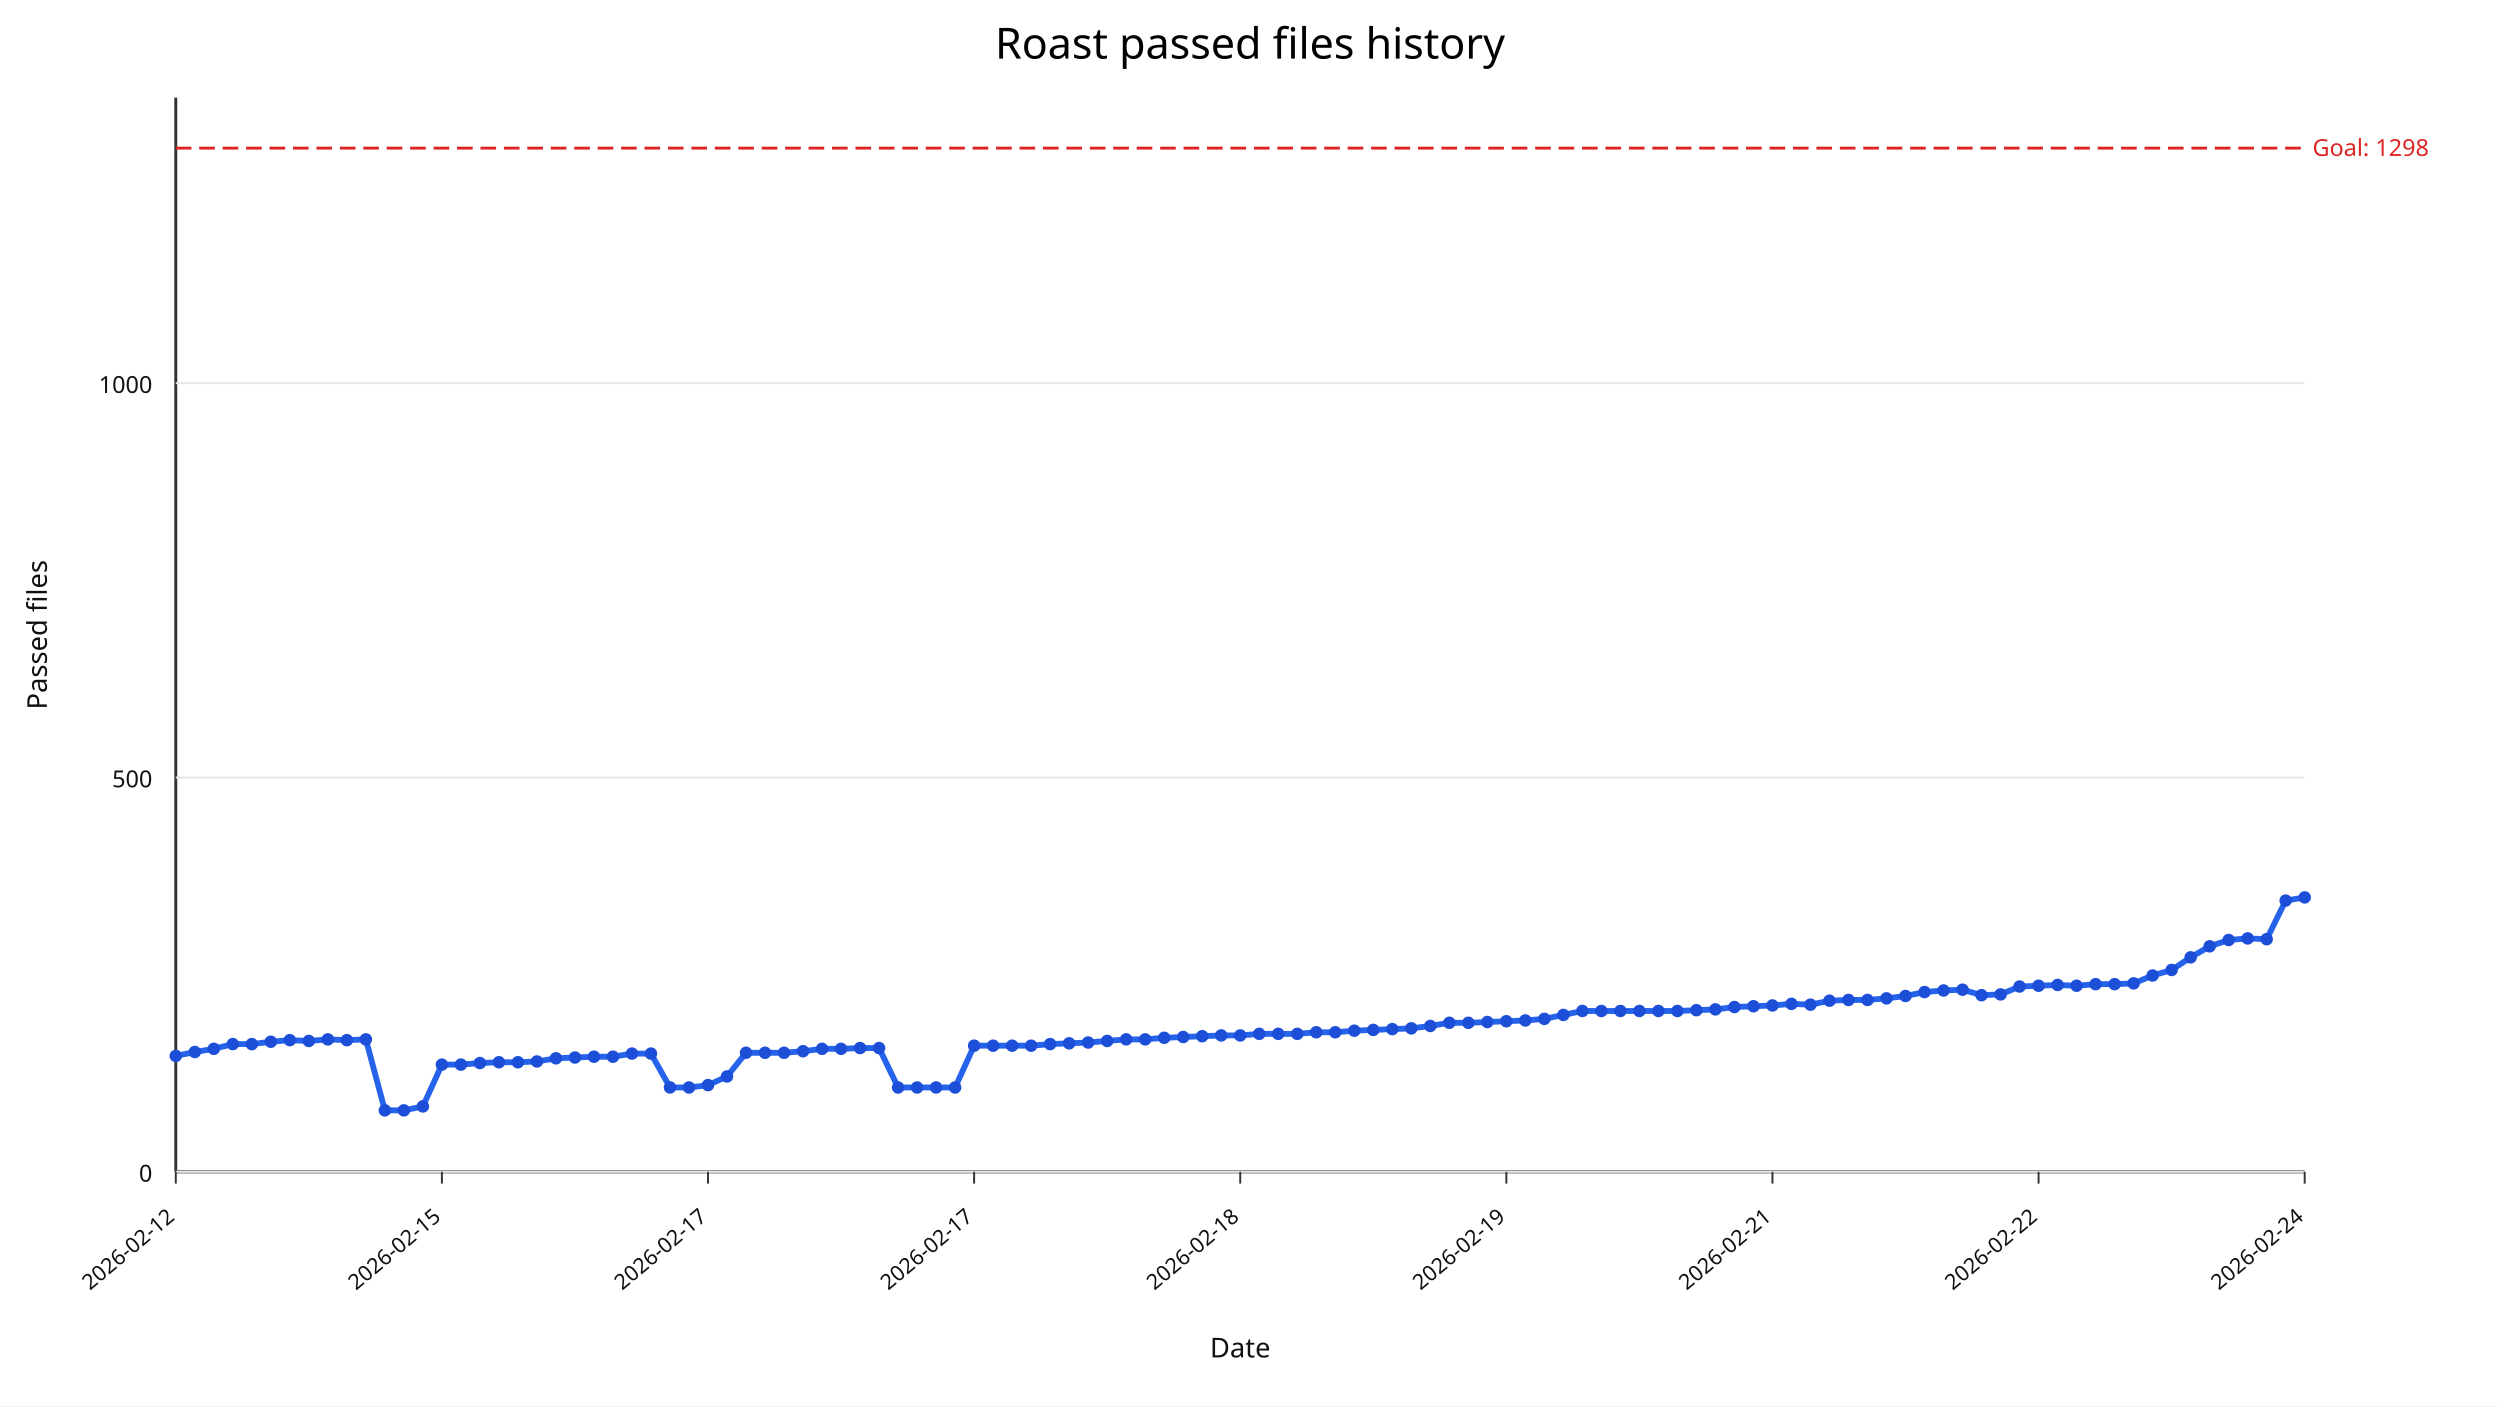
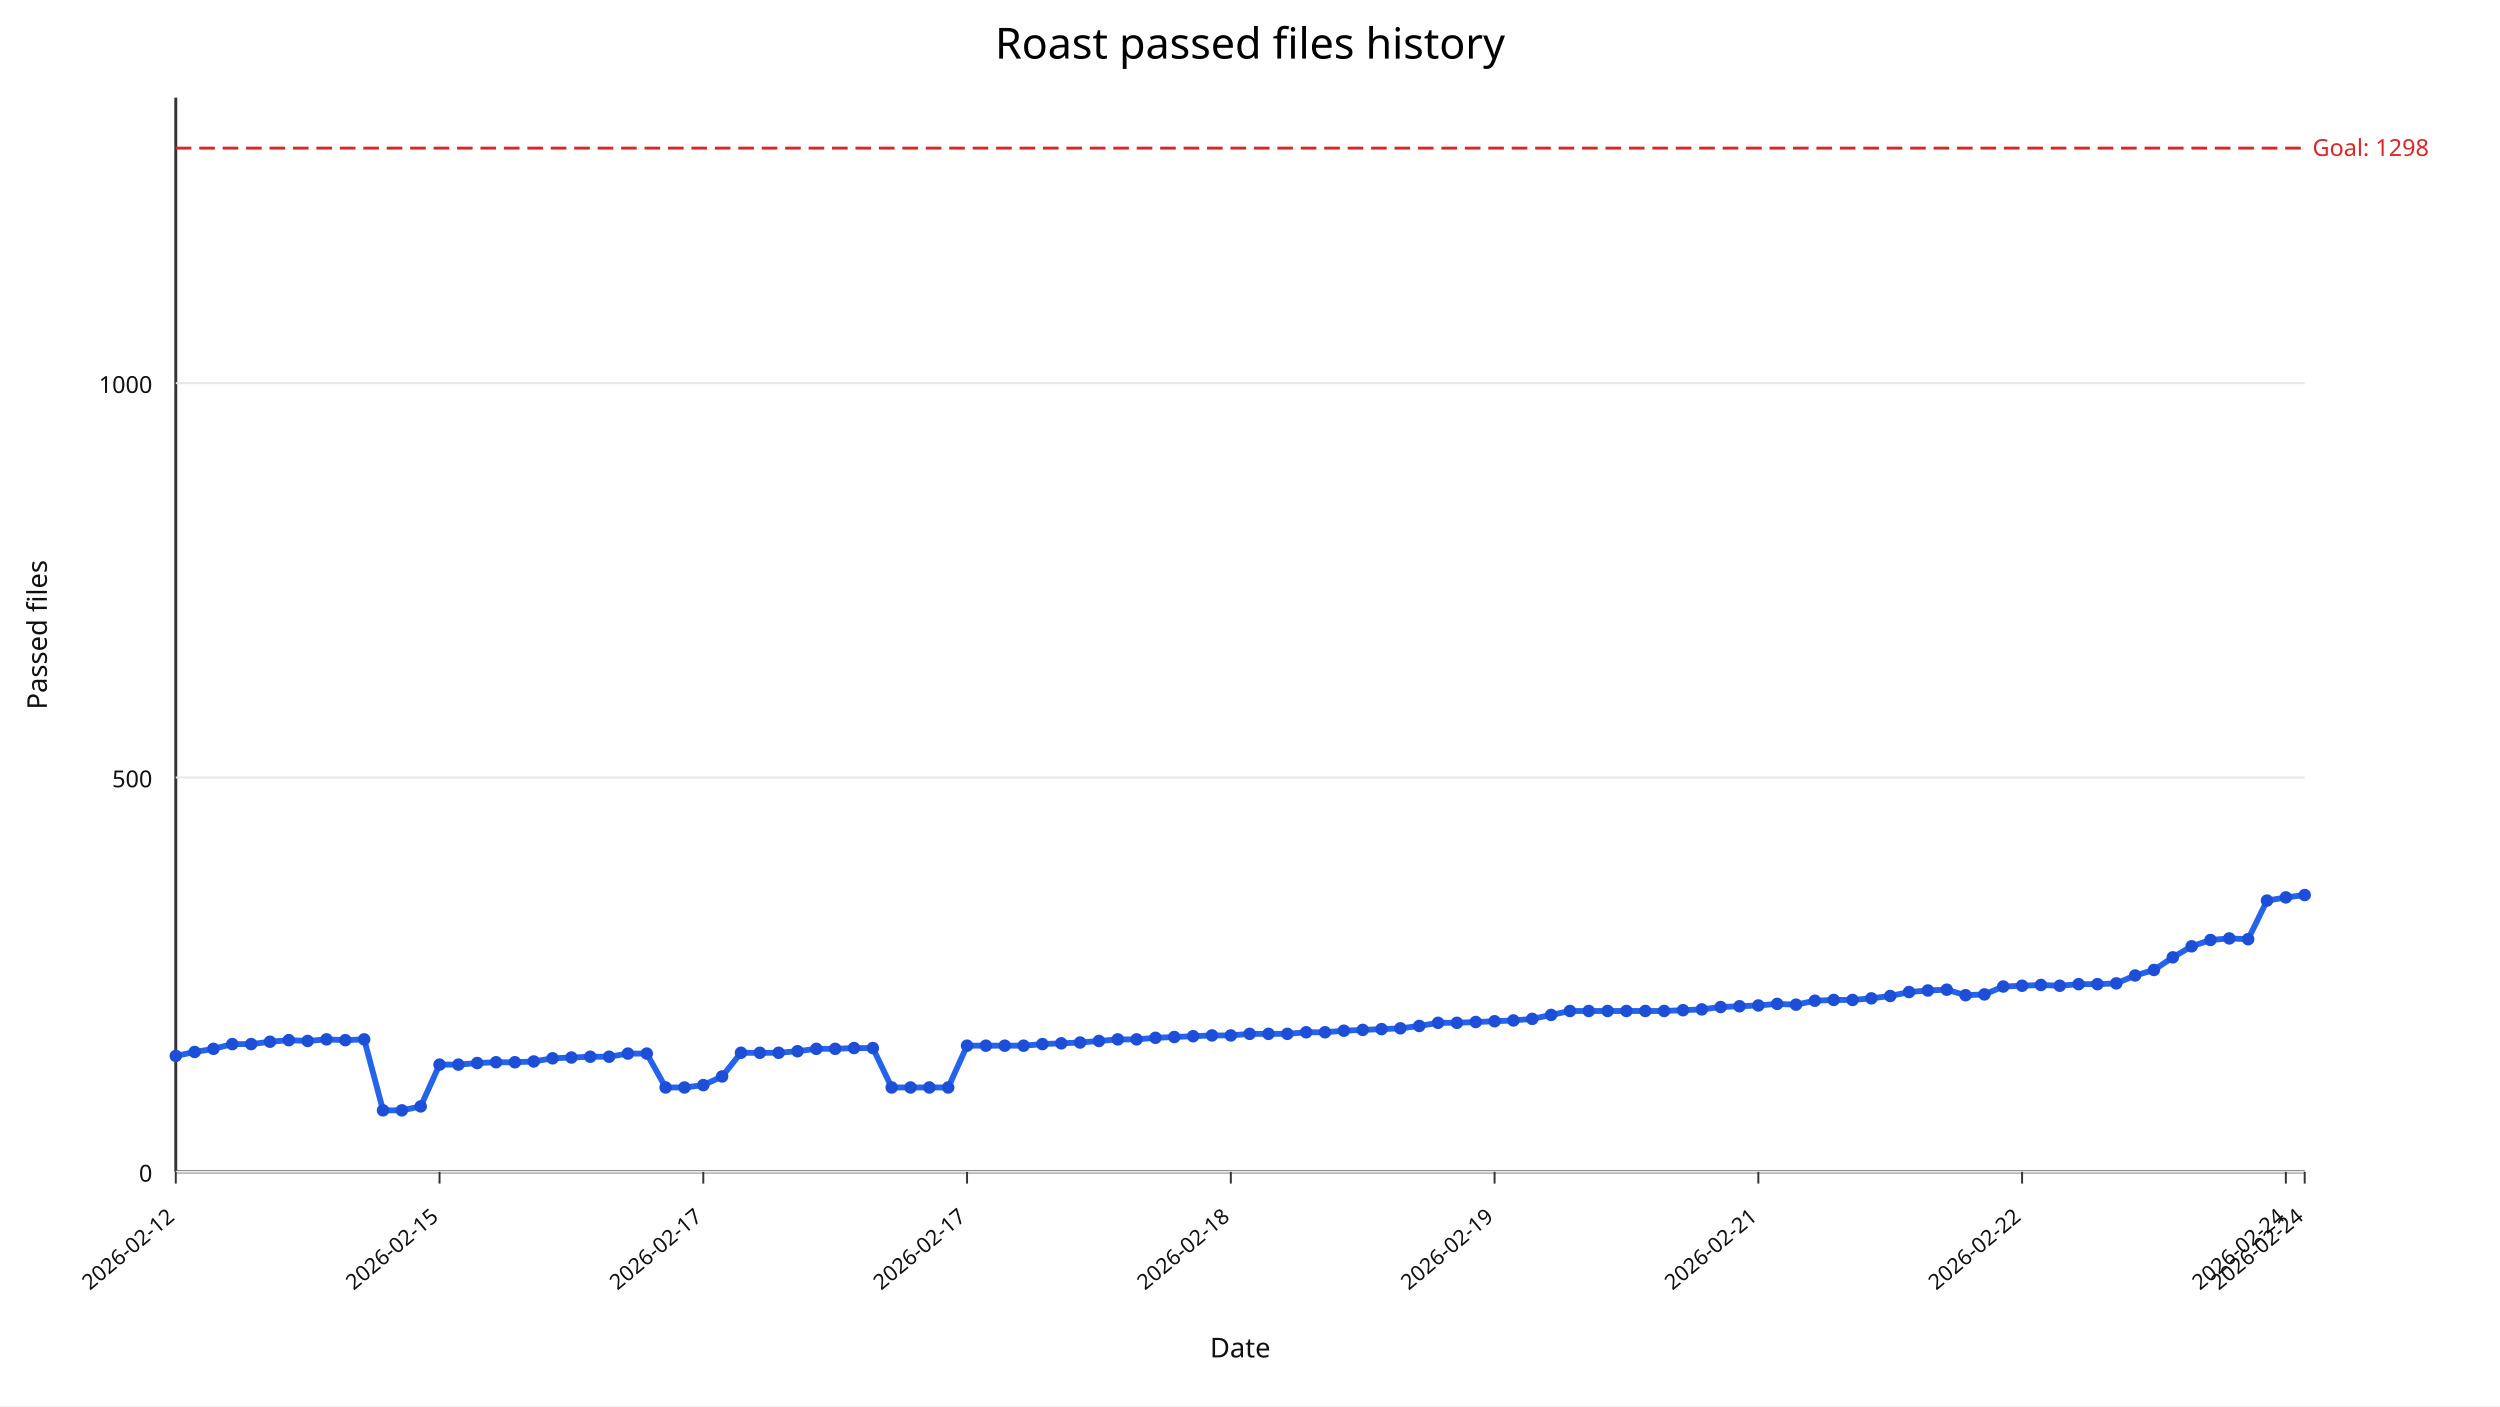
<svg xmlns="http://www.w3.org/2000/svg" width="1280" height="720" viewBox="0 0 1280 720">
  <rect width="100%" height="100%" fill="#ffffff" />
  <text x="640" y="30" text-anchor="middle" font-size="22" font-family="sans-serif">Roast passed files history</text>
  <line x1="90" y1="600" x2="1180" y2="600" stroke="#333" stroke-width="1.5" />
  <line x1="90" y1="50" x2="90" y2="600" stroke="#333" stroke-width="1.5" />
  <line x1="90" y1="600.00" x2="1180" y2="600.00" stroke="#e5e7eb" stroke-width="1" />
  <text x="78" y="605.00" text-anchor="end" font-size="12" fill="#111" font-family="sans-serif">0</text>
  <line x1="90" y1="398.09" x2="1180" y2="398.09" stroke="#e5e7eb" stroke-width="1" />
  <text x="78" y="403.09" text-anchor="end" font-size="12" fill="#111" font-family="sans-serif">500</text>
  <line x1="90" y1="196.18" x2="1180" y2="196.18" stroke="#e5e7eb" stroke-width="1" />
  <text x="78" y="201.18" text-anchor="end" font-size="12" fill="#111" font-family="sans-serif">1000</text>
  <line x1="90.00" y1="600" x2="90.00" y2="606" stroke="#333" stroke-width="1" />
  <text x="90.00" y="624" text-anchor="end" font-size="11" fill="#111" transform="rotate(-40 90.00,624)" font-family="sans-serif">2026-02-12</text>
-   <line x1="226.25" y1="600" x2="226.25" y2="606" stroke="#333" stroke-width="1" />
-   <text x="226.25" y="624" text-anchor="end" font-size="11" fill="#111" transform="rotate(-40 226.25,624)" font-family="sans-serif">2026-02-15</text>
-   <line x1="362.50" y1="600" x2="362.50" y2="606" stroke="#333" stroke-width="1" />
-   <text x="362.50" y="624" text-anchor="end" font-size="11" fill="#111" transform="rotate(-40 362.50,624)" font-family="sans-serif">2026-02-17</text>
-   <line x1="498.75" y1="600" x2="498.75" y2="606" stroke="#333" stroke-width="1" />
-   <text x="498.75" y="624" text-anchor="end" font-size="11" fill="#111" transform="rotate(-40 498.75,624)" font-family="sans-serif">2026-02-17</text>
-   <line x1="635.00" y1="600" x2="635.00" y2="606" stroke="#333" stroke-width="1" />
-   <text x="635.00" y="624" text-anchor="end" font-size="11" fill="#111" transform="rotate(-40 635.00,624)" font-family="sans-serif">2026-02-18</text>
-   <line x1="771.25" y1="600" x2="771.25" y2="606" stroke="#333" stroke-width="1" />
-   <text x="771.25" y="624" text-anchor="end" font-size="11" fill="#111" transform="rotate(-40 771.25,624)" font-family="sans-serif">2026-02-19</text>
-   <line x1="907.50" y1="600" x2="907.50" y2="606" stroke="#333" stroke-width="1" />
-   <text x="907.50" y="624" text-anchor="end" font-size="11" fill="#111" transform="rotate(-40 907.50,624)" font-family="sans-serif">2026-02-21</text>
-   <line x1="1043.75" y1="600" x2="1043.75" y2="606" stroke="#333" stroke-width="1" />
-   <text x="1043.75" y="624" text-anchor="end" font-size="11" fill="#111" transform="rotate(-40 1043.75,624)" font-family="sans-serif">2026-02-22</text>
+   <line x1="225.04" y1="600" x2="225.04" y2="606" stroke="#333" stroke-width="1" />
+   <text x="225.04" y="624" text-anchor="end" font-size="11" fill="#111" transform="rotate(-40 225.04,624)" font-family="sans-serif">2026-02-15</text>
+   <line x1="360.09" y1="600" x2="360.09" y2="606" stroke="#333" stroke-width="1" />
+   <text x="360.09" y="624" text-anchor="end" font-size="11" fill="#111" transform="rotate(-40 360.09,624)" font-family="sans-serif">2026-02-17</text>
+   <line x1="495.13" y1="600" x2="495.13" y2="606" stroke="#333" stroke-width="1" />
+   <text x="495.13" y="624" text-anchor="end" font-size="11" fill="#111" transform="rotate(-40 495.13,624)" font-family="sans-serif">2026-02-17</text>
+   <line x1="630.18" y1="600" x2="630.18" y2="606" stroke="#333" stroke-width="1" />
+   <text x="630.18" y="624" text-anchor="end" font-size="11" fill="#111" transform="rotate(-40 630.18,624)" font-family="sans-serif">2026-02-18</text>
+   <line x1="765.22" y1="600" x2="765.22" y2="606" stroke="#333" stroke-width="1" />
+   <text x="765.22" y="624" text-anchor="end" font-size="11" fill="#111" transform="rotate(-40 765.22,624)" font-family="sans-serif">2026-02-19</text>
+   <line x1="900.27" y1="600" x2="900.27" y2="606" stroke="#333" stroke-width="1" />
+   <text x="900.27" y="624" text-anchor="end" font-size="11" fill="#111" transform="rotate(-40 900.27,624)" font-family="sans-serif">2026-02-21</text>
+   <line x1="1035.31" y1="600" x2="1035.31" y2="606" stroke="#333" stroke-width="1" />
+   <text x="1035.31" y="624" text-anchor="end" font-size="11" fill="#111" transform="rotate(-40 1035.31,624)" font-family="sans-serif">2026-02-22</text>
+   <line x1="1170.35" y1="600" x2="1170.35" y2="606" stroke="#333" stroke-width="1" />
+   <text x="1170.35" y="624" text-anchor="end" font-size="11" fill="#111" transform="rotate(-40 1170.35,624)" font-family="sans-serif">2026-02-24</text>
  <line x1="1180.00" y1="600" x2="1180.00" y2="606" stroke="#333" stroke-width="1" />
  <text x="1180.00" y="624" text-anchor="end" font-size="11" fill="#111" transform="rotate(-40 1180.00,624)" font-family="sans-serif">2026-02-24</text>
  <line x1="90" y1="75.84" x2="1180" y2="75.84" stroke="#dc2626" stroke-width="1.5" stroke-dasharray="8,4" />
  <text x="1184" y="79.84" font-size="12" fill="#dc2626" font-family="sans-serif">Goal: 1298</text>
-   <polyline fill="none" stroke="#2563eb" stroke-width="3" points="90.00,540.64 99.73,538.62 109.46,537.00 119.20,534.58 128.93,534.58 138.66,533.37 148.39,532.56 158.12,532.97 167.86,532.16 177.59,532.56 187.32,532.16 197.05,568.50 206.79,568.50 216.52,566.48 226.25,545.08 235.98,545.08 245.71,544.27 255.45,543.87 265.18,543.87 274.91,543.47 284.64,541.85 294.38,541.45 304.11,541.04 313.84,541.04 323.57,539.43 333.30,539.43 343.04,556.79 352.77,556.79 362.50,555.58 372.23,551.14 381.96,539.02 391.70,539.02 401.43,539.02 411.16,538.22 420.89,537.00 430.62,537.00 440.36,536.60 450.09,536.60 459.82,556.79 469.55,556.79 479.29,556.79 489.02,556.79 498.75,535.39 508.48,535.39 518.21,535.39 527.95,535.39 537.68,534.58 547.41,534.18 557.14,533.77 566.88,532.97 576.61,532.16 586.34,532.16 596.07,531.35 605.80,530.95 615.54,530.54 625.27,530.14 635.00,530.14 644.73,529.33 654.46,529.33 664.20,529.33 673.93,528.52 683.66,528.52 693.39,527.72 703.12,527.31 712.86,526.91 722.59,526.51 732.32,525.29 742.05,523.68 751.79,523.68 761.52,523.27 771.25,522.87 780.98,522.47 790.71,521.66 800.45,519.64 810.18,517.62 819.91,517.62 829.64,517.62 839.38,517.62 849.11,517.62 858.84,517.62 868.57,517.22 878.30,516.81 888.04,515.60 897.77,515.20 907.50,514.79 917.23,513.99 926.96,514.39 936.70,512.37 946.43,511.97 956.16,511.97 965.89,511.16 975.62,509.95 985.36,507.93 995.09,507.12 1004.82,506.72 1014.55,509.54 1024.29,509.14 1034.02,505.10 1043.75,504.70 1053.48,504.30 1063.21,504.70 1072.95,503.89 1082.68,503.89 1092.41,503.49 1102.14,499.45 1111.88,496.62 1121.61,490.16 1131.34,484.51 1141.07,481.28 1150.80,480.47 1160.54,480.87 1170.27,461.09 1180.00,459.47" />
+   <polyline fill="none" stroke="#2563eb" stroke-width="3" points="90.00,540.64 99.65,538.62 109.29,537.00 118.94,534.58 128.58,534.58 138.23,533.37 147.88,532.56 157.52,532.97 167.17,532.16 176.81,532.56 186.46,532.16 196.11,568.50 205.75,568.50 215.40,566.48 225.04,545.08 234.69,545.08 244.34,544.27 253.98,543.87 263.63,543.87 273.27,543.47 282.92,541.85 292.57,541.45 302.21,541.04 311.86,541.04 321.50,539.43 331.15,539.43 340.80,556.79 350.44,556.79 360.09,555.58 369.73,551.14 379.38,539.02 389.03,539.02 398.67,539.02 408.32,538.22 417.96,537.00 427.61,537.00 437.26,536.60 446.90,536.60 456.55,556.79 466.19,556.79 475.84,556.79 485.49,556.79 495.13,535.39 504.78,535.39 514.42,535.39 524.07,535.39 533.72,534.58 543.36,534.18 553.01,533.77 562.65,532.97 572.30,532.16 581.95,532.16 591.59,531.35 601.24,530.95 610.88,530.54 620.53,530.14 630.18,530.14 639.82,529.33 649.47,529.33 659.12,529.33 668.76,528.52 678.41,528.52 688.05,527.72 697.70,527.31 707.35,526.91 716.99,526.51 726.64,525.29 736.28,523.68 745.93,523.68 755.58,523.27 765.22,522.87 774.87,522.47 784.51,521.66 794.16,519.64 803.81,517.62 813.45,517.62 823.10,517.62 832.74,517.62 842.39,517.62 852.04,517.62 861.68,517.22 871.33,516.81 880.97,515.60 890.62,515.20 900.27,514.79 909.91,513.99 919.56,514.39 929.20,512.37 938.85,511.97 948.50,511.97 958.14,511.16 967.79,509.95 977.43,507.93 987.08,507.12 996.73,506.72 1006.37,509.54 1016.02,509.14 1025.66,505.10 1035.31,504.70 1044.96,504.30 1054.60,504.70 1064.25,503.89 1073.89,503.89 1083.54,503.49 1093.19,499.45 1102.83,496.62 1112.48,490.16 1122.12,484.51 1131.77,481.28 1141.42,480.47 1151.06,480.87 1160.71,461.09 1170.35,459.47 1180.00,458.26" />
  <circle cx="90.00" cy="540.64" r="3.2" fill="#1d4ed8" />
-   <circle cx="99.73" cy="538.62" r="3.2" fill="#1d4ed8" />
-   <circle cx="109.46" cy="537.00" r="3.2" fill="#1d4ed8" />
-   <circle cx="119.20" cy="534.58" r="3.2" fill="#1d4ed8" />
-   <circle cx="128.93" cy="534.58" r="3.2" fill="#1d4ed8" />
-   <circle cx="138.66" cy="533.37" r="3.2" fill="#1d4ed8" />
-   <circle cx="148.39" cy="532.56" r="3.2" fill="#1d4ed8" />
-   <circle cx="158.12" cy="532.97" r="3.2" fill="#1d4ed8" />
-   <circle cx="167.86" cy="532.16" r="3.2" fill="#1d4ed8" />
-   <circle cx="177.59" cy="532.56" r="3.2" fill="#1d4ed8" />
-   <circle cx="187.32" cy="532.16" r="3.2" fill="#1d4ed8" />
-   <circle cx="197.05" cy="568.50" r="3.2" fill="#1d4ed8" />
-   <circle cx="206.79" cy="568.50" r="3.2" fill="#1d4ed8" />
-   <circle cx="216.52" cy="566.48" r="3.2" fill="#1d4ed8" />
-   <circle cx="226.25" cy="545.08" r="3.2" fill="#1d4ed8" />
-   <circle cx="235.98" cy="545.08" r="3.2" fill="#1d4ed8" />
-   <circle cx="245.71" cy="544.27" r="3.2" fill="#1d4ed8" />
-   <circle cx="255.45" cy="543.87" r="3.2" fill="#1d4ed8" />
-   <circle cx="265.18" cy="543.87" r="3.2" fill="#1d4ed8" />
-   <circle cx="274.91" cy="543.47" r="3.2" fill="#1d4ed8" />
-   <circle cx="284.64" cy="541.85" r="3.2" fill="#1d4ed8" />
-   <circle cx="294.38" cy="541.45" r="3.2" fill="#1d4ed8" />
-   <circle cx="304.11" cy="541.04" r="3.2" fill="#1d4ed8" />
-   <circle cx="313.84" cy="541.04" r="3.2" fill="#1d4ed8" />
-   <circle cx="323.57" cy="539.43" r="3.2" fill="#1d4ed8" />
-   <circle cx="333.30" cy="539.43" r="3.2" fill="#1d4ed8" />
-   <circle cx="343.04" cy="556.79" r="3.2" fill="#1d4ed8" />
-   <circle cx="352.77" cy="556.79" r="3.2" fill="#1d4ed8" />
-   <circle cx="362.50" cy="555.58" r="3.2" fill="#1d4ed8" />
-   <circle cx="372.23" cy="551.14" r="3.2" fill="#1d4ed8" />
-   <circle cx="381.96" cy="539.02" r="3.2" fill="#1d4ed8" />
-   <circle cx="391.70" cy="539.02" r="3.2" fill="#1d4ed8" />
-   <circle cx="401.43" cy="539.02" r="3.2" fill="#1d4ed8" />
-   <circle cx="411.16" cy="538.22" r="3.2" fill="#1d4ed8" />
-   <circle cx="420.89" cy="537.00" r="3.2" fill="#1d4ed8" />
-   <circle cx="430.62" cy="537.00" r="3.2" fill="#1d4ed8" />
-   <circle cx="440.36" cy="536.60" r="3.2" fill="#1d4ed8" />
-   <circle cx="450.09" cy="536.60" r="3.2" fill="#1d4ed8" />
-   <circle cx="459.82" cy="556.79" r="3.2" fill="#1d4ed8" />
-   <circle cx="469.55" cy="556.79" r="3.2" fill="#1d4ed8" />
-   <circle cx="479.29" cy="556.79" r="3.2" fill="#1d4ed8" />
-   <circle cx="489.02" cy="556.79" r="3.2" fill="#1d4ed8" />
-   <circle cx="498.75" cy="535.39" r="3.2" fill="#1d4ed8" />
-   <circle cx="508.48" cy="535.39" r="3.2" fill="#1d4ed8" />
-   <circle cx="518.21" cy="535.39" r="3.2" fill="#1d4ed8" />
-   <circle cx="527.95" cy="535.39" r="3.2" fill="#1d4ed8" />
-   <circle cx="537.68" cy="534.58" r="3.2" fill="#1d4ed8" />
-   <circle cx="547.41" cy="534.18" r="3.2" fill="#1d4ed8" />
-   <circle cx="557.14" cy="533.77" r="3.2" fill="#1d4ed8" />
-   <circle cx="566.88" cy="532.97" r="3.2" fill="#1d4ed8" />
-   <circle cx="576.61" cy="532.16" r="3.2" fill="#1d4ed8" />
-   <circle cx="586.34" cy="532.16" r="3.2" fill="#1d4ed8" />
-   <circle cx="596.07" cy="531.35" r="3.2" fill="#1d4ed8" />
-   <circle cx="605.80" cy="530.95" r="3.2" fill="#1d4ed8" />
-   <circle cx="615.54" cy="530.54" r="3.2" fill="#1d4ed8" />
-   <circle cx="625.27" cy="530.14" r="3.2" fill="#1d4ed8" />
-   <circle cx="635.00" cy="530.14" r="3.2" fill="#1d4ed8" />
-   <circle cx="644.73" cy="529.33" r="3.2" fill="#1d4ed8" />
-   <circle cx="654.46" cy="529.33" r="3.2" fill="#1d4ed8" />
-   <circle cx="664.20" cy="529.33" r="3.2" fill="#1d4ed8" />
-   <circle cx="673.93" cy="528.52" r="3.2" fill="#1d4ed8" />
-   <circle cx="683.66" cy="528.52" r="3.2" fill="#1d4ed8" />
-   <circle cx="693.39" cy="527.72" r="3.2" fill="#1d4ed8" />
-   <circle cx="703.12" cy="527.31" r="3.2" fill="#1d4ed8" />
-   <circle cx="712.86" cy="526.91" r="3.2" fill="#1d4ed8" />
-   <circle cx="722.59" cy="526.51" r="3.2" fill="#1d4ed8" />
-   <circle cx="732.32" cy="525.29" r="3.2" fill="#1d4ed8" />
-   <circle cx="742.05" cy="523.68" r="3.2" fill="#1d4ed8" />
-   <circle cx="751.79" cy="523.68" r="3.2" fill="#1d4ed8" />
-   <circle cx="761.52" cy="523.27" r="3.2" fill="#1d4ed8" />
-   <circle cx="771.25" cy="522.87" r="3.2" fill="#1d4ed8" />
-   <circle cx="780.98" cy="522.47" r="3.2" fill="#1d4ed8" />
-   <circle cx="790.71" cy="521.66" r="3.2" fill="#1d4ed8" />
-   <circle cx="800.45" cy="519.64" r="3.2" fill="#1d4ed8" />
-   <circle cx="810.18" cy="517.62" r="3.2" fill="#1d4ed8" />
-   <circle cx="819.91" cy="517.62" r="3.2" fill="#1d4ed8" />
-   <circle cx="829.64" cy="517.62" r="3.2" fill="#1d4ed8" />
-   <circle cx="839.38" cy="517.62" r="3.2" fill="#1d4ed8" />
-   <circle cx="849.11" cy="517.62" r="3.2" fill="#1d4ed8" />
-   <circle cx="858.84" cy="517.62" r="3.2" fill="#1d4ed8" />
-   <circle cx="868.57" cy="517.22" r="3.2" fill="#1d4ed8" />
-   <circle cx="878.30" cy="516.81" r="3.2" fill="#1d4ed8" />
-   <circle cx="888.04" cy="515.60" r="3.2" fill="#1d4ed8" />
-   <circle cx="897.77" cy="515.20" r="3.2" fill="#1d4ed8" />
-   <circle cx="907.50" cy="514.79" r="3.2" fill="#1d4ed8" />
-   <circle cx="917.23" cy="513.99" r="3.2" fill="#1d4ed8" />
-   <circle cx="926.96" cy="514.39" r="3.2" fill="#1d4ed8" />
-   <circle cx="936.70" cy="512.37" r="3.2" fill="#1d4ed8" />
-   <circle cx="946.43" cy="511.97" r="3.2" fill="#1d4ed8" />
-   <circle cx="956.16" cy="511.97" r="3.2" fill="#1d4ed8" />
-   <circle cx="965.89" cy="511.16" r="3.2" fill="#1d4ed8" />
-   <circle cx="975.62" cy="509.95" r="3.2" fill="#1d4ed8" />
-   <circle cx="985.36" cy="507.93" r="3.2" fill="#1d4ed8" />
-   <circle cx="995.09" cy="507.12" r="3.2" fill="#1d4ed8" />
-   <circle cx="1004.82" cy="506.72" r="3.2" fill="#1d4ed8" />
-   <circle cx="1014.55" cy="509.54" r="3.2" fill="#1d4ed8" />
-   <circle cx="1024.29" cy="509.14" r="3.2" fill="#1d4ed8" />
-   <circle cx="1034.02" cy="505.10" r="3.2" fill="#1d4ed8" />
-   <circle cx="1043.75" cy="504.70" r="3.2" fill="#1d4ed8" />
-   <circle cx="1053.48" cy="504.30" r="3.2" fill="#1d4ed8" />
-   <circle cx="1063.21" cy="504.70" r="3.2" fill="#1d4ed8" />
-   <circle cx="1072.95" cy="503.89" r="3.2" fill="#1d4ed8" />
-   <circle cx="1082.68" cy="503.89" r="3.2" fill="#1d4ed8" />
-   <circle cx="1092.41" cy="503.49" r="3.2" fill="#1d4ed8" />
-   <circle cx="1102.14" cy="499.45" r="3.2" fill="#1d4ed8" />
-   <circle cx="1111.88" cy="496.62" r="3.2" fill="#1d4ed8" />
-   <circle cx="1121.61" cy="490.16" r="3.2" fill="#1d4ed8" />
-   <circle cx="1131.34" cy="484.51" r="3.2" fill="#1d4ed8" />
-   <circle cx="1141.07" cy="481.28" r="3.2" fill="#1d4ed8" />
-   <circle cx="1150.80" cy="480.47" r="3.2" fill="#1d4ed8" />
-   <circle cx="1160.54" cy="480.87" r="3.2" fill="#1d4ed8" />
-   <circle cx="1170.27" cy="461.09" r="3.2" fill="#1d4ed8" />
-   <circle cx="1180.00" cy="459.47" r="3.2" fill="#1d4ed8" />
+   <circle cx="99.65" cy="538.62" r="3.2" fill="#1d4ed8" />
+   <circle cx="109.29" cy="537.00" r="3.2" fill="#1d4ed8" />
+   <circle cx="118.94" cy="534.58" r="3.2" fill="#1d4ed8" />
+   <circle cx="128.58" cy="534.58" r="3.2" fill="#1d4ed8" />
+   <circle cx="138.23" cy="533.37" r="3.2" fill="#1d4ed8" />
+   <circle cx="147.88" cy="532.56" r="3.2" fill="#1d4ed8" />
+   <circle cx="157.52" cy="532.97" r="3.2" fill="#1d4ed8" />
+   <circle cx="167.17" cy="532.16" r="3.2" fill="#1d4ed8" />
+   <circle cx="176.81" cy="532.56" r="3.2" fill="#1d4ed8" />
+   <circle cx="186.46" cy="532.16" r="3.2" fill="#1d4ed8" />
+   <circle cx="196.11" cy="568.50" r="3.2" fill="#1d4ed8" />
+   <circle cx="205.75" cy="568.50" r="3.2" fill="#1d4ed8" />
+   <circle cx="215.40" cy="566.48" r="3.2" fill="#1d4ed8" />
+   <circle cx="225.04" cy="545.08" r="3.2" fill="#1d4ed8" />
+   <circle cx="234.69" cy="545.08" r="3.2" fill="#1d4ed8" />
+   <circle cx="244.34" cy="544.27" r="3.2" fill="#1d4ed8" />
+   <circle cx="253.98" cy="543.87" r="3.2" fill="#1d4ed8" />
+   <circle cx="263.63" cy="543.87" r="3.2" fill="#1d4ed8" />
+   <circle cx="273.27" cy="543.47" r="3.2" fill="#1d4ed8" />
+   <circle cx="282.92" cy="541.85" r="3.2" fill="#1d4ed8" />
+   <circle cx="292.57" cy="541.45" r="3.2" fill="#1d4ed8" />
+   <circle cx="302.21" cy="541.04" r="3.2" fill="#1d4ed8" />
+   <circle cx="311.86" cy="541.04" r="3.2" fill="#1d4ed8" />
+   <circle cx="321.50" cy="539.43" r="3.2" fill="#1d4ed8" />
+   <circle cx="331.15" cy="539.43" r="3.2" fill="#1d4ed8" />
+   <circle cx="340.80" cy="556.79" r="3.2" fill="#1d4ed8" />
+   <circle cx="350.44" cy="556.79" r="3.2" fill="#1d4ed8" />
+   <circle cx="360.09" cy="555.58" r="3.2" fill="#1d4ed8" />
+   <circle cx="369.73" cy="551.14" r="3.2" fill="#1d4ed8" />
+   <circle cx="379.38" cy="539.02" r="3.2" fill="#1d4ed8" />
+   <circle cx="389.03" cy="539.02" r="3.2" fill="#1d4ed8" />
+   <circle cx="398.67" cy="539.02" r="3.2" fill="#1d4ed8" />
+   <circle cx="408.32" cy="538.22" r="3.2" fill="#1d4ed8" />
+   <circle cx="417.96" cy="537.00" r="3.2" fill="#1d4ed8" />
+   <circle cx="427.61" cy="537.00" r="3.2" fill="#1d4ed8" />
+   <circle cx="437.26" cy="536.60" r="3.2" fill="#1d4ed8" />
+   <circle cx="446.90" cy="536.60" r="3.2" fill="#1d4ed8" />
+   <circle cx="456.55" cy="556.79" r="3.2" fill="#1d4ed8" />
+   <circle cx="466.19" cy="556.79" r="3.2" fill="#1d4ed8" />
+   <circle cx="475.84" cy="556.79" r="3.2" fill="#1d4ed8" />
+   <circle cx="485.49" cy="556.79" r="3.2" fill="#1d4ed8" />
+   <circle cx="495.13" cy="535.39" r="3.2" fill="#1d4ed8" />
+   <circle cx="504.78" cy="535.39" r="3.2" fill="#1d4ed8" />
+   <circle cx="514.42" cy="535.39" r="3.2" fill="#1d4ed8" />
+   <circle cx="524.07" cy="535.39" r="3.2" fill="#1d4ed8" />
+   <circle cx="533.72" cy="534.58" r="3.2" fill="#1d4ed8" />
+   <circle cx="543.36" cy="534.18" r="3.2" fill="#1d4ed8" />
+   <circle cx="553.01" cy="533.77" r="3.2" fill="#1d4ed8" />
+   <circle cx="562.65" cy="532.97" r="3.2" fill="#1d4ed8" />
+   <circle cx="572.30" cy="532.16" r="3.2" fill="#1d4ed8" />
+   <circle cx="581.95" cy="532.16" r="3.2" fill="#1d4ed8" />
+   <circle cx="591.59" cy="531.35" r="3.2" fill="#1d4ed8" />
+   <circle cx="601.24" cy="530.95" r="3.2" fill="#1d4ed8" />
+   <circle cx="610.88" cy="530.54" r="3.2" fill="#1d4ed8" />
+   <circle cx="620.53" cy="530.14" r="3.2" fill="#1d4ed8" />
+   <circle cx="630.18" cy="530.14" r="3.2" fill="#1d4ed8" />
+   <circle cx="639.82" cy="529.33" r="3.2" fill="#1d4ed8" />
+   <circle cx="649.47" cy="529.33" r="3.2" fill="#1d4ed8" />
+   <circle cx="659.12" cy="529.33" r="3.2" fill="#1d4ed8" />
+   <circle cx="668.76" cy="528.52" r="3.2" fill="#1d4ed8" />
+   <circle cx="678.41" cy="528.52" r="3.2" fill="#1d4ed8" />
+   <circle cx="688.05" cy="527.72" r="3.2" fill="#1d4ed8" />
+   <circle cx="697.70" cy="527.31" r="3.2" fill="#1d4ed8" />
+   <circle cx="707.35" cy="526.91" r="3.2" fill="#1d4ed8" />
+   <circle cx="716.99" cy="526.51" r="3.2" fill="#1d4ed8" />
+   <circle cx="726.64" cy="525.29" r="3.2" fill="#1d4ed8" />
+   <circle cx="736.28" cy="523.68" r="3.2" fill="#1d4ed8" />
+   <circle cx="745.93" cy="523.68" r="3.2" fill="#1d4ed8" />
+   <circle cx="755.58" cy="523.27" r="3.2" fill="#1d4ed8" />
+   <circle cx="765.22" cy="522.87" r="3.2" fill="#1d4ed8" />
+   <circle cx="774.87" cy="522.47" r="3.2" fill="#1d4ed8" />
+   <circle cx="784.51" cy="521.66" r="3.2" fill="#1d4ed8" />
+   <circle cx="794.16" cy="519.64" r="3.2" fill="#1d4ed8" />
+   <circle cx="803.81" cy="517.62" r="3.2" fill="#1d4ed8" />
+   <circle cx="813.45" cy="517.62" r="3.2" fill="#1d4ed8" />
+   <circle cx="823.10" cy="517.62" r="3.2" fill="#1d4ed8" />
+   <circle cx="832.74" cy="517.62" r="3.2" fill="#1d4ed8" />
+   <circle cx="842.39" cy="517.62" r="3.2" fill="#1d4ed8" />
+   <circle cx="852.04" cy="517.62" r="3.2" fill="#1d4ed8" />
+   <circle cx="861.68" cy="517.22" r="3.2" fill="#1d4ed8" />
+   <circle cx="871.33" cy="516.81" r="3.2" fill="#1d4ed8" />
+   <circle cx="880.97" cy="515.60" r="3.2" fill="#1d4ed8" />
+   <circle cx="890.62" cy="515.20" r="3.2" fill="#1d4ed8" />
+   <circle cx="900.27" cy="514.79" r="3.2" fill="#1d4ed8" />
+   <circle cx="909.91" cy="513.99" r="3.2" fill="#1d4ed8" />
+   <circle cx="919.56" cy="514.39" r="3.2" fill="#1d4ed8" />
+   <circle cx="929.20" cy="512.37" r="3.2" fill="#1d4ed8" />
+   <circle cx="938.85" cy="511.97" r="3.2" fill="#1d4ed8" />
+   <circle cx="948.50" cy="511.97" r="3.2" fill="#1d4ed8" />
+   <circle cx="958.14" cy="511.16" r="3.2" fill="#1d4ed8" />
+   <circle cx="967.79" cy="509.95" r="3.2" fill="#1d4ed8" />
+   <circle cx="977.43" cy="507.93" r="3.2" fill="#1d4ed8" />
+   <circle cx="987.08" cy="507.12" r="3.2" fill="#1d4ed8" />
+   <circle cx="996.73" cy="506.72" r="3.2" fill="#1d4ed8" />
+   <circle cx="1006.37" cy="509.54" r="3.2" fill="#1d4ed8" />
+   <circle cx="1016.02" cy="509.14" r="3.2" fill="#1d4ed8" />
+   <circle cx="1025.66" cy="505.10" r="3.2" fill="#1d4ed8" />
+   <circle cx="1035.31" cy="504.70" r="3.2" fill="#1d4ed8" />
+   <circle cx="1044.96" cy="504.30" r="3.2" fill="#1d4ed8" />
+   <circle cx="1054.60" cy="504.70" r="3.2" fill="#1d4ed8" />
+   <circle cx="1064.25" cy="503.89" r="3.2" fill="#1d4ed8" />
+   <circle cx="1073.89" cy="503.89" r="3.2" fill="#1d4ed8" />
+   <circle cx="1083.54" cy="503.49" r="3.2" fill="#1d4ed8" />
+   <circle cx="1093.19" cy="499.45" r="3.2" fill="#1d4ed8" />
+   <circle cx="1102.83" cy="496.62" r="3.2" fill="#1d4ed8" />
+   <circle cx="1112.48" cy="490.16" r="3.2" fill="#1d4ed8" />
+   <circle cx="1122.12" cy="484.51" r="3.2" fill="#1d4ed8" />
+   <circle cx="1131.77" cy="481.28" r="3.2" fill="#1d4ed8" />
+   <circle cx="1141.42" cy="480.47" r="3.2" fill="#1d4ed8" />
+   <circle cx="1151.06" cy="480.87" r="3.2" fill="#1d4ed8" />
+   <circle cx="1160.71" cy="461.09" r="3.2" fill="#1d4ed8" />
+   <circle cx="1170.35" cy="459.47" r="3.2" fill="#1d4ed8" />
+   <circle cx="1180.00" cy="458.26" r="3.2" fill="#1d4ed8" />
  <text x="635" y="695" text-anchor="middle" font-size="14" fill="#111" font-family="sans-serif">Date</text>
  <text x="24" y="325" text-anchor="middle" font-size="14" fill="#111" transform="rotate(-90 24,325)" font-family="sans-serif">Passed files</text>
</svg>
